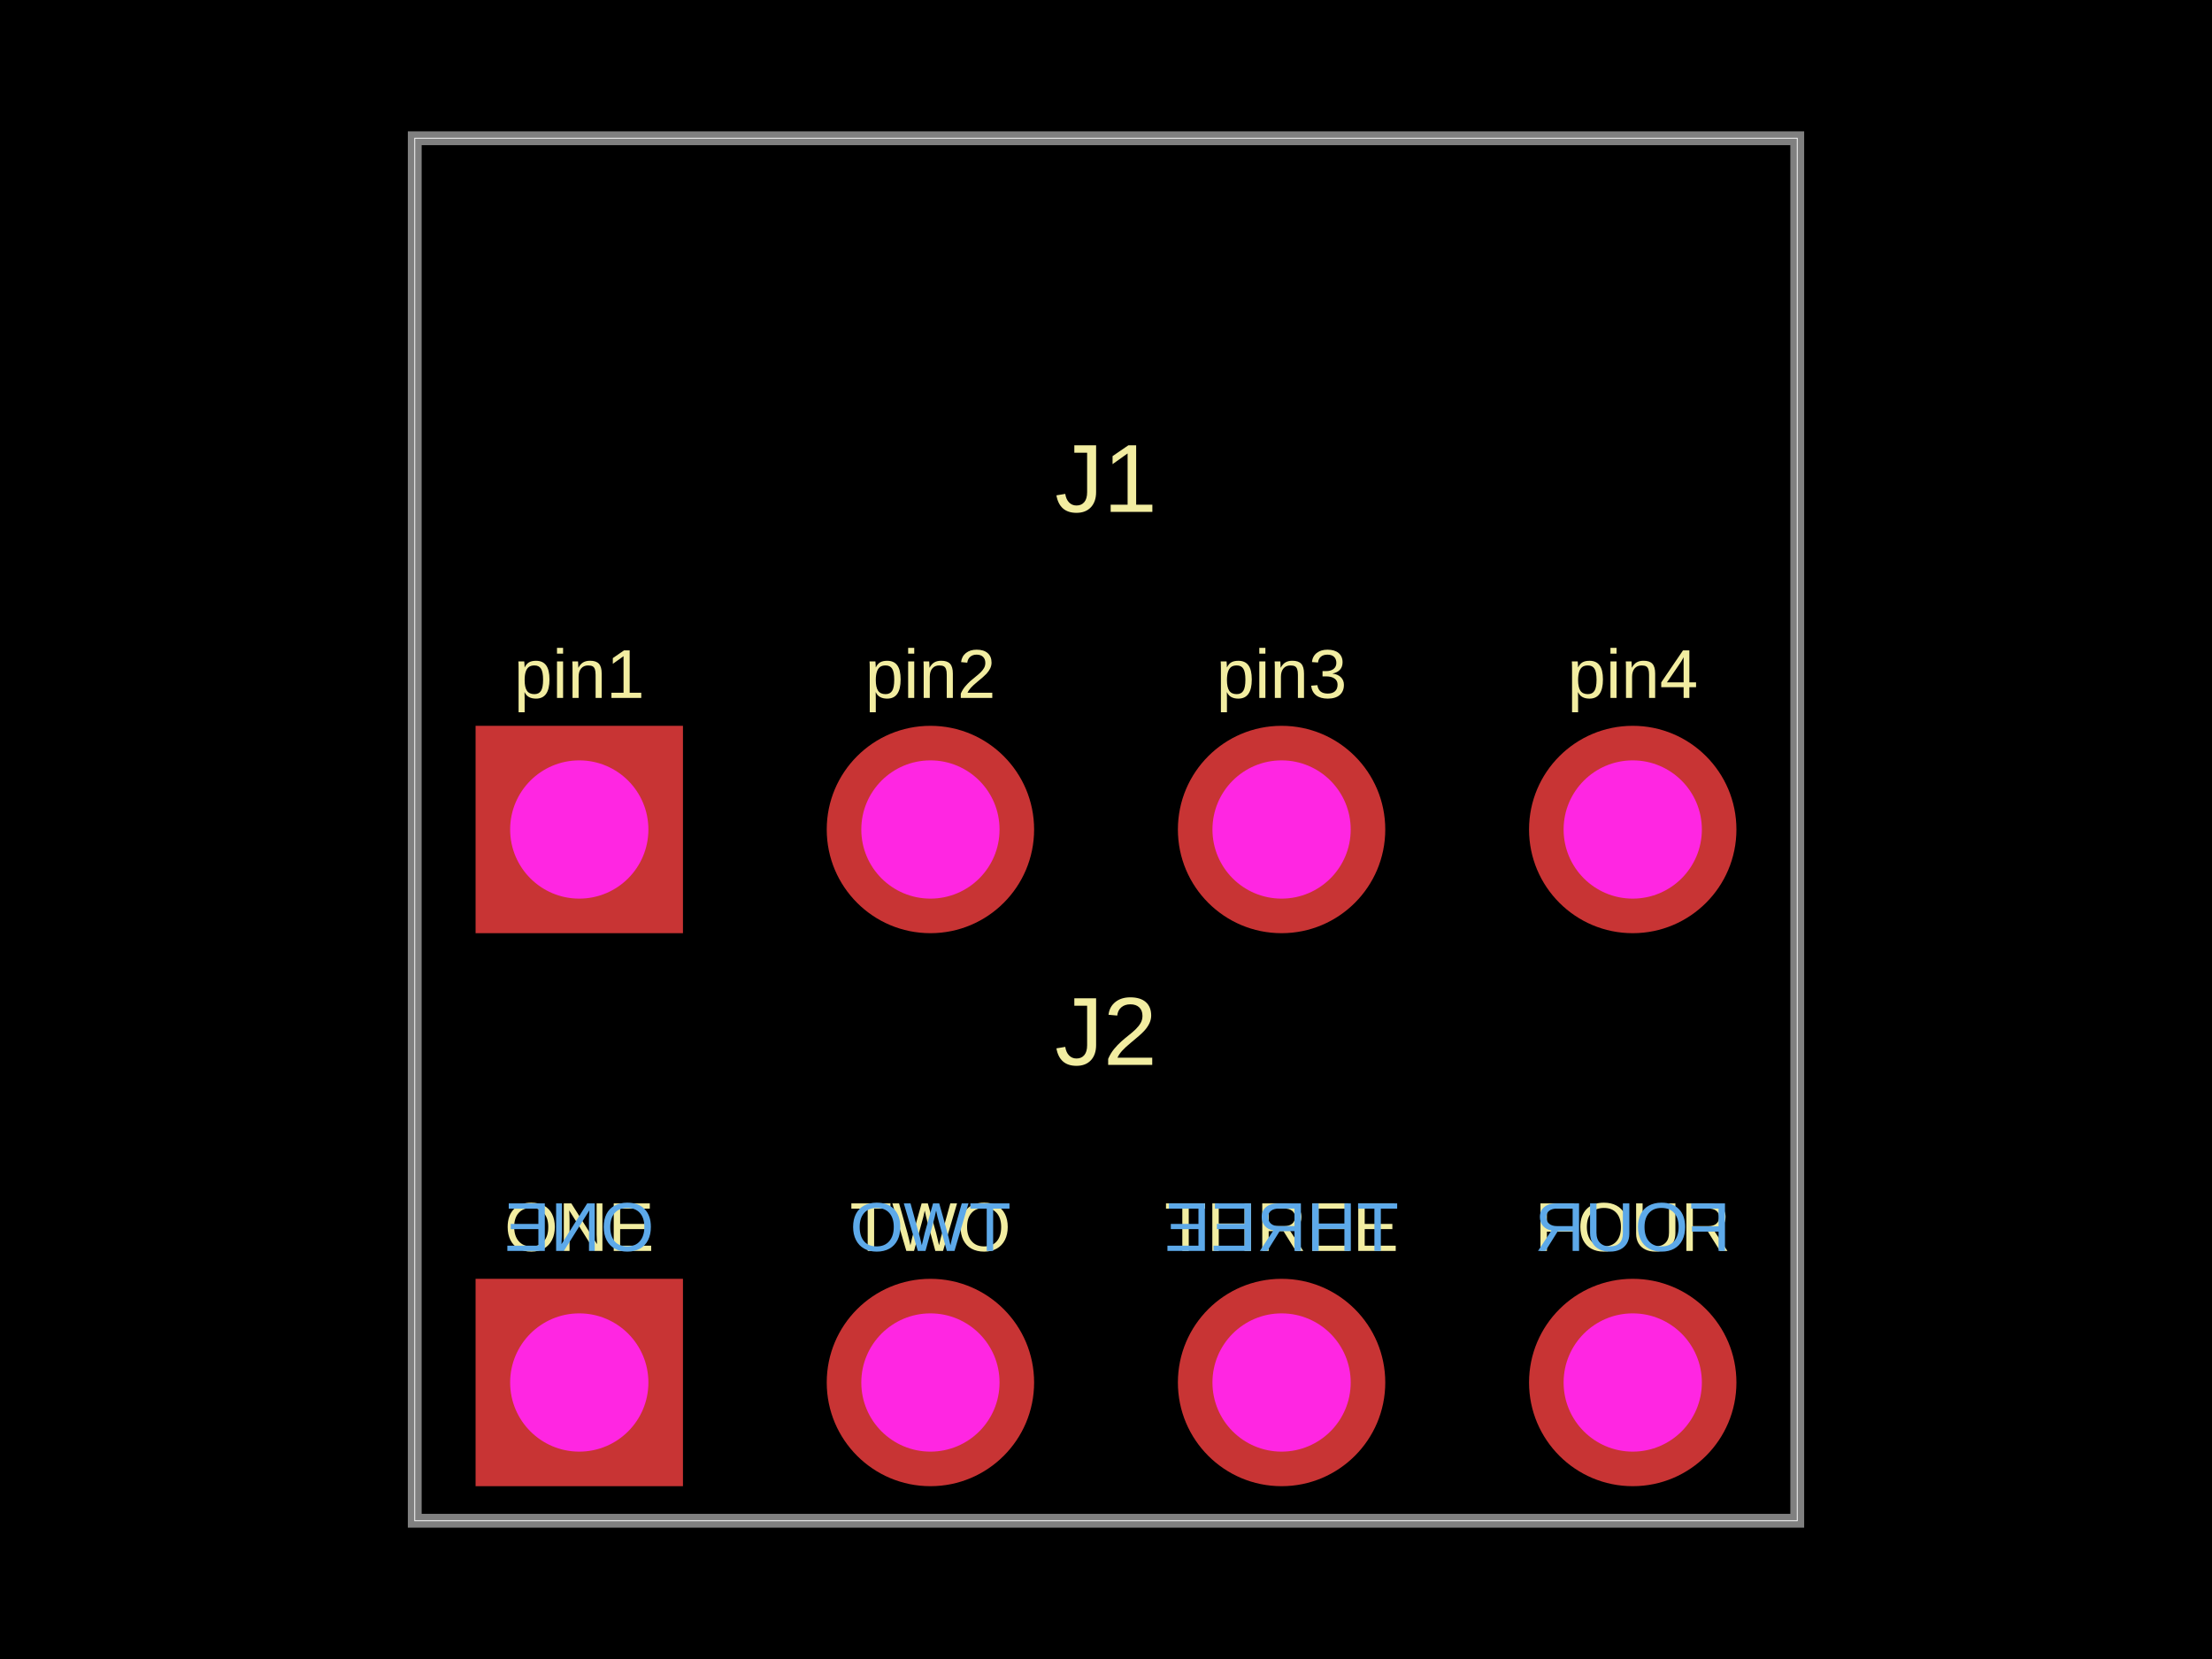
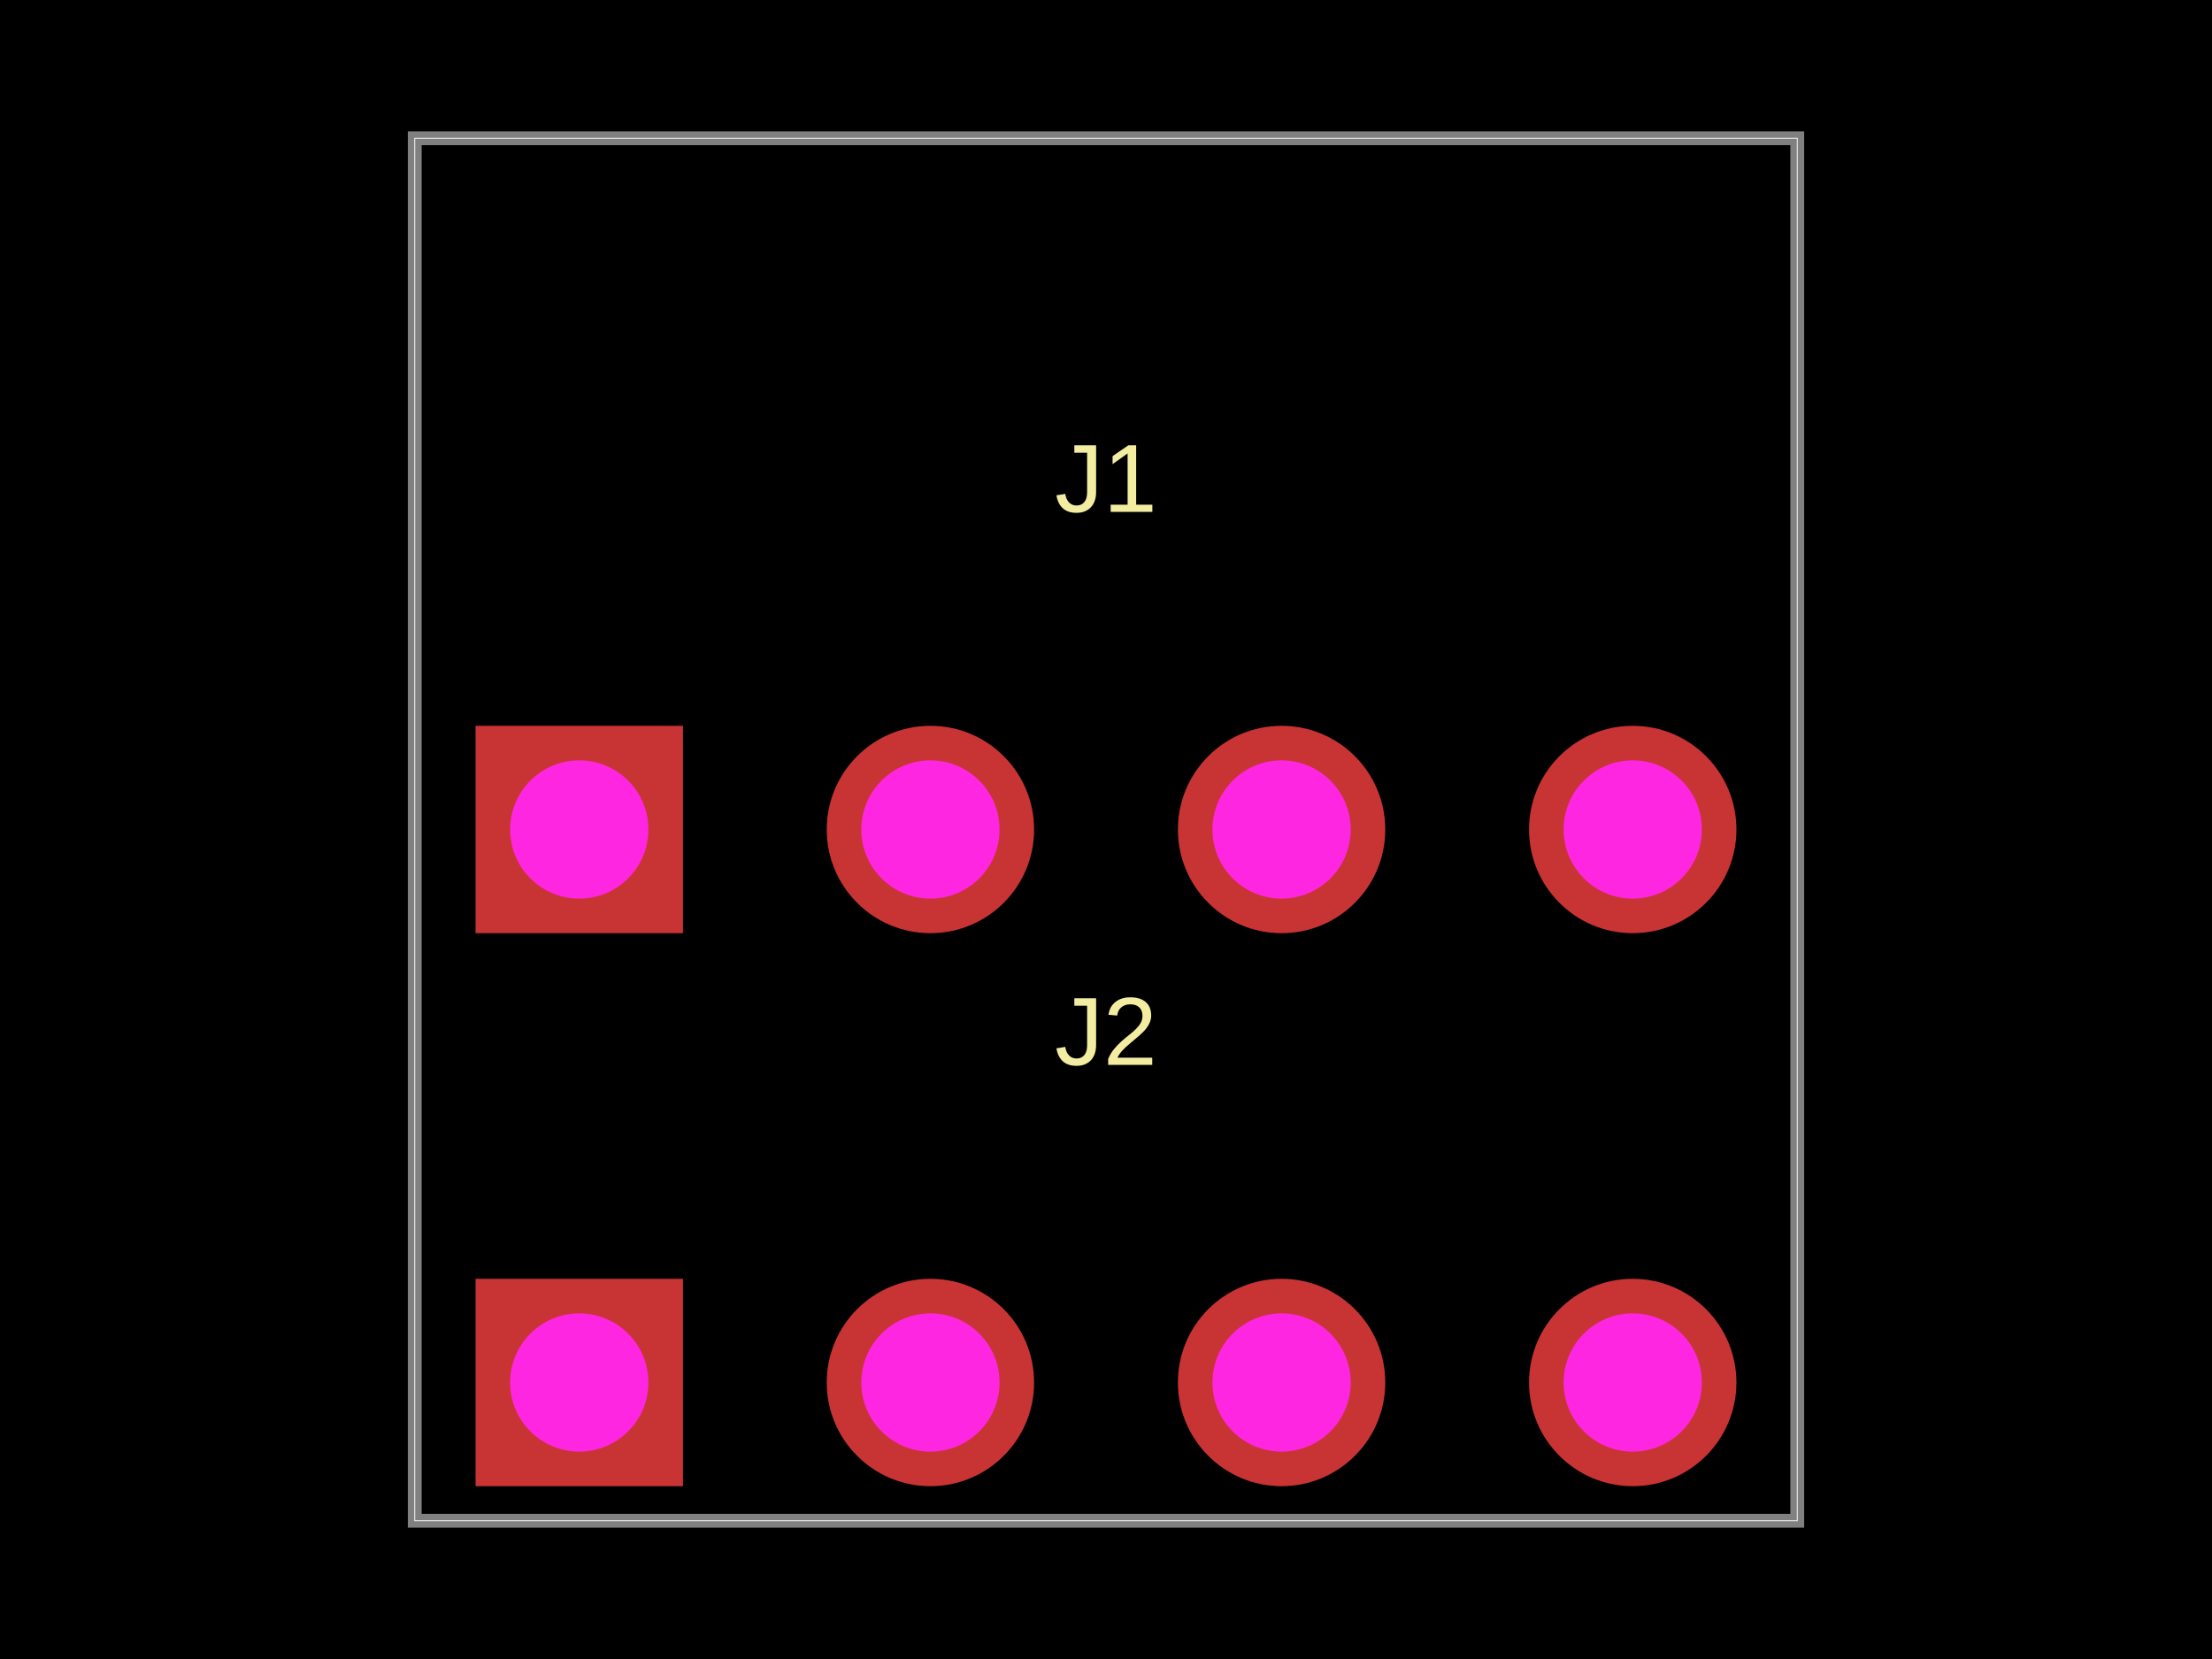
- <svg xmlns="http://www.w3.org/2000/svg" width="800" height="600">
+ <svg xmlns="http://www.w3.org/2000/svg" width="800" height="600" data-software-used-string="@tscircuit/core@0.0.614">
  <style />
  <rect class="boundary" x="0" y="0" fill="#000" width="800" height="600" />
  <rect class="pcb-boundary" fill="none" stroke="#fff" stroke-width="0.3" x="150" y="50" width="500" height="500" />
  <path class="pcb-board" d="M 150 550 L 650 550 L 650 50 L 150 50 Z" fill="none" stroke="rgba(255, 255, 255, 0.5)" stroke-width="5" />
-   <text x="0" y="0" dx="0" dy="0" fill="#f2eda1" font-family="Arial, sans-serif" font-size="25" text-anchor="middle" dominant-baseline="central" transform="matrix(1,0,0,1,209.5,243.75)" class="pcb-silkscreen-text pcb-silkscreen-top" data-pcb-silkscreen-text-id="pcb_component_0" stroke="none">pin1</text>
-   <text x="0" y="0" dx="0" dy="0" fill="#f2eda1" font-family="Arial, sans-serif" font-size="25" text-anchor="middle" dominant-baseline="central" transform="matrix(1,0,0,1,336.5,243.75)" class="pcb-silkscreen-text pcb-silkscreen-top" data-pcb-silkscreen-text-id="pcb_component_0" stroke="none">pin2</text>
-   <text x="0" y="0" dx="0" dy="0" fill="#f2eda1" font-family="Arial, sans-serif" font-size="25" text-anchor="middle" dominant-baseline="central" transform="matrix(1,0,0,1,463.5,243.75)" class="pcb-silkscreen-text pcb-silkscreen-top" data-pcb-silkscreen-text-id="pcb_component_0" stroke="none">pin3</text>
-   <text x="0" y="0" dx="0" dy="0" fill="#f2eda1" font-family="Arial, sans-serif" font-size="25" text-anchor="middle" dominant-baseline="central" transform="matrix(1,0,0,1,590.5,243.75)" class="pcb-silkscreen-text pcb-silkscreen-top" data-pcb-silkscreen-text-id="pcb_component_0" stroke="none">pin4</text>
  <text x="0" y="0" dx="0" dy="0" fill="#f2eda1" font-family="Arial, sans-serif" font-size="35" text-anchor="middle" dominant-baseline="central" transform="matrix(1,0,0,1,400,173)" class="pcb-silkscreen-text pcb-silkscreen-top" data-pcb-silkscreen-text-id="pcb_component_0" stroke="none">J1</text>
-   <text x="0" y="0" dx="0" dy="0" fill="#f2eda1" font-family="Arial, sans-serif" font-size="25" text-anchor="middle" dominant-baseline="central" transform="matrix(1,0,0,1,209.5,443.75)" class="pcb-silkscreen-text pcb-silkscreen-top" data-pcb-silkscreen-text-id="pcb_component_1" stroke="none">ONE</text>
-   <text x="0" y="0" dx="0" dy="0" fill="#5da9e9" font-family="Arial, sans-serif" font-size="25" text-anchor="middle" dominant-baseline="central" transform="matrix(-1,0,0,1,209.5,443.75)" class="pcb-silkscreen-text pcb-silkscreen-bottom" data-pcb-silkscreen-text-id="pcb_component_1" stroke="none">ONE</text>
-   <text x="0" y="0" dx="0" dy="0" fill="#f2eda1" font-family="Arial, sans-serif" font-size="25" text-anchor="middle" dominant-baseline="central" transform="matrix(1,0,0,1,336.5,443.75)" class="pcb-silkscreen-text pcb-silkscreen-top" data-pcb-silkscreen-text-id="pcb_component_1" stroke="none">TWO</text>
-   <text x="0" y="0" dx="0" dy="0" fill="#5da9e9" font-family="Arial, sans-serif" font-size="25" text-anchor="middle" dominant-baseline="central" transform="matrix(-1,0,0,1,336.5,443.75)" class="pcb-silkscreen-text pcb-silkscreen-bottom" data-pcb-silkscreen-text-id="pcb_component_1" stroke="none">TWO</text>
-   <text x="0" y="0" dx="0" dy="0" fill="#f2eda1" font-family="Arial, sans-serif" font-size="25" text-anchor="middle" dominant-baseline="central" transform="matrix(1,0,0,1,463.5,443.75)" class="pcb-silkscreen-text pcb-silkscreen-top" data-pcb-silkscreen-text-id="pcb_component_1" stroke="none">THREE</text>
-   <text x="0" y="0" dx="0" dy="0" fill="#5da9e9" font-family="Arial, sans-serif" font-size="25" text-anchor="middle" dominant-baseline="central" transform="matrix(-1,0,0,1,463.5,443.75)" class="pcb-silkscreen-text pcb-silkscreen-bottom" data-pcb-silkscreen-text-id="pcb_component_1" stroke="none">THREE</text>
-   <text x="0" y="0" dx="0" dy="0" fill="#f2eda1" font-family="Arial, sans-serif" font-size="25" text-anchor="middle" dominant-baseline="central" transform="matrix(1,0,0,1,590.5,443.75)" class="pcb-silkscreen-text pcb-silkscreen-top" data-pcb-silkscreen-text-id="pcb_component_1" stroke="none">FOUR</text>
-   <text x="0" y="0" dx="0" dy="0" fill="#5da9e9" font-family="Arial, sans-serif" font-size="25" text-anchor="middle" dominant-baseline="central" transform="matrix(-1,0,0,1,590.5,443.75)" class="pcb-silkscreen-text pcb-silkscreen-bottom" data-pcb-silkscreen-text-id="pcb_component_1" stroke="none">FOUR</text>
  <text x="0" y="0" dx="0" dy="0" fill="#f2eda1" font-family="Arial, sans-serif" font-size="35" text-anchor="middle" dominant-baseline="central" transform="matrix(1,0,0,1,400,373)" class="pcb-silkscreen-text pcb-silkscreen-top" data-pcb-silkscreen-text-id="pcb_component_1" stroke="none">J2</text>
  <g>
    <rect class="pcb-hole-outer-pad" fill="rgb(200, 52, 52)" x="172" y="262.5" width="75" height="75" />
    <circle class="pcb-hole-inner" fill="#FF26E2" cx="209.5" cy="300" r="25" />
  </g>
  <g>
    <circle class="pcb-hole-outer" fill="rgb(200, 52, 52)" cx="336.5" cy="300" r="37.5" />
    <circle class="pcb-hole-inner" fill="#FF26E2" cx="336.5" cy="300" r="25" />
  </g>
  <g>
    <circle class="pcb-hole-outer" fill="rgb(200, 52, 52)" cx="463.5" cy="300" r="37.5" />
    <circle class="pcb-hole-inner" fill="#FF26E2" cx="463.5" cy="300" r="25" />
  </g>
  <g>
    <circle class="pcb-hole-outer" fill="rgb(200, 52, 52)" cx="590.5" cy="300" r="37.5" />
    <circle class="pcb-hole-inner" fill="#FF26E2" cx="590.5" cy="300" r="25" />
  </g>
  <g>
    <rect class="pcb-hole-outer-pad" fill="rgb(200, 52, 52)" x="172" y="462.5" width="75" height="75" />
    <circle class="pcb-hole-inner" fill="#FF26E2" cx="209.5" cy="500" r="25" />
  </g>
  <g>
    <circle class="pcb-hole-outer" fill="rgb(200, 52, 52)" cx="336.5" cy="500" r="37.5" />
    <circle class="pcb-hole-inner" fill="#FF26E2" cx="336.5" cy="500" r="25" />
  </g>
  <g>
    <circle class="pcb-hole-outer" fill="rgb(200, 52, 52)" cx="463.5" cy="500" r="37.5" />
    <circle class="pcb-hole-inner" fill="#FF26E2" cx="463.5" cy="500" r="25" />
  </g>
  <g>
    <circle class="pcb-hole-outer" fill="rgb(200, 52, 52)" cx="590.5" cy="500" r="37.5" />
    <circle class="pcb-hole-inner" fill="#FF26E2" cx="590.5" cy="500" r="25" />
  </g>
</svg>
